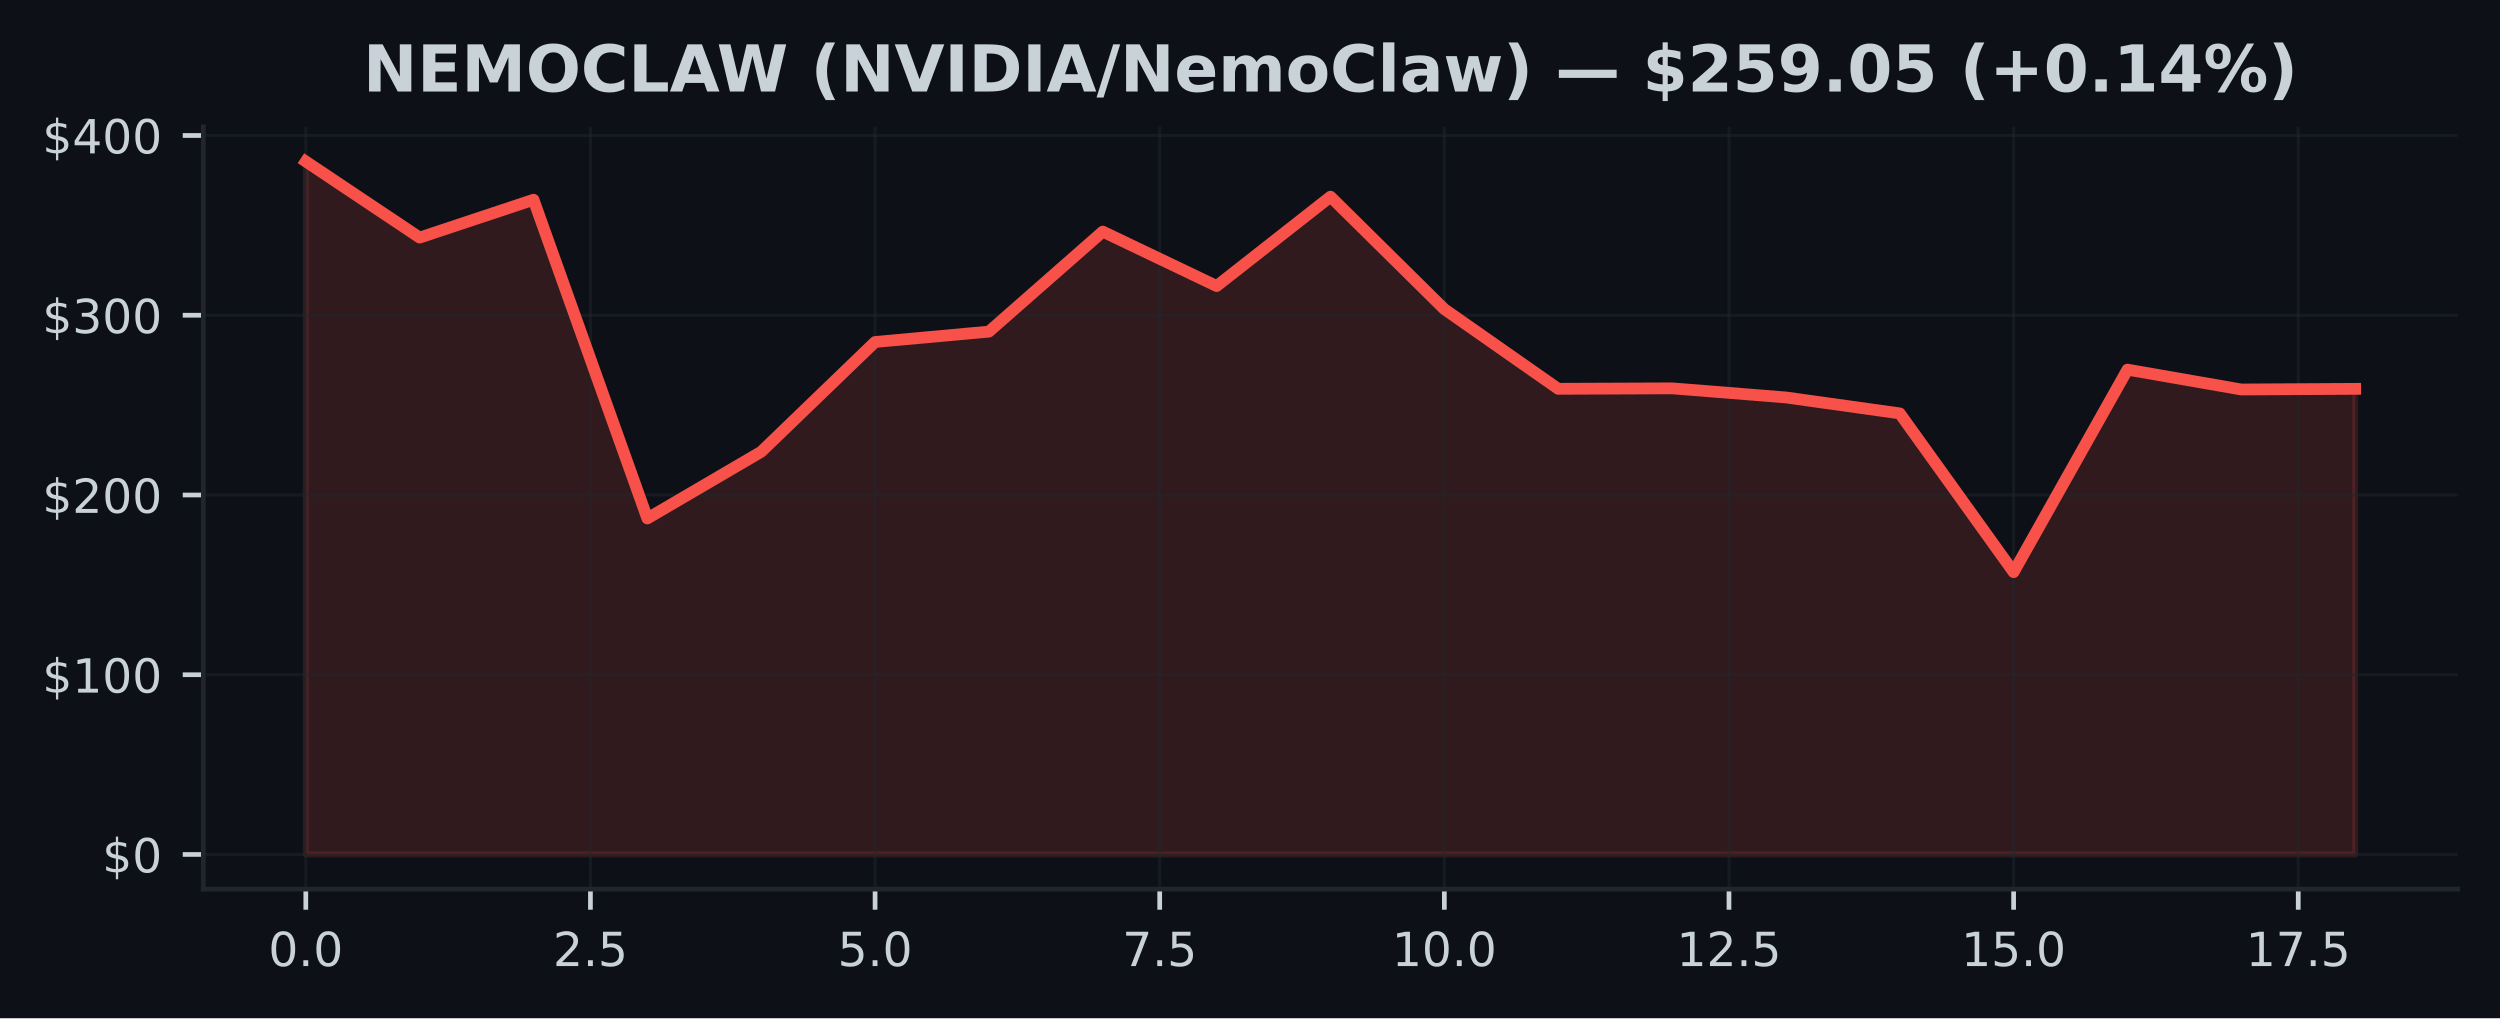
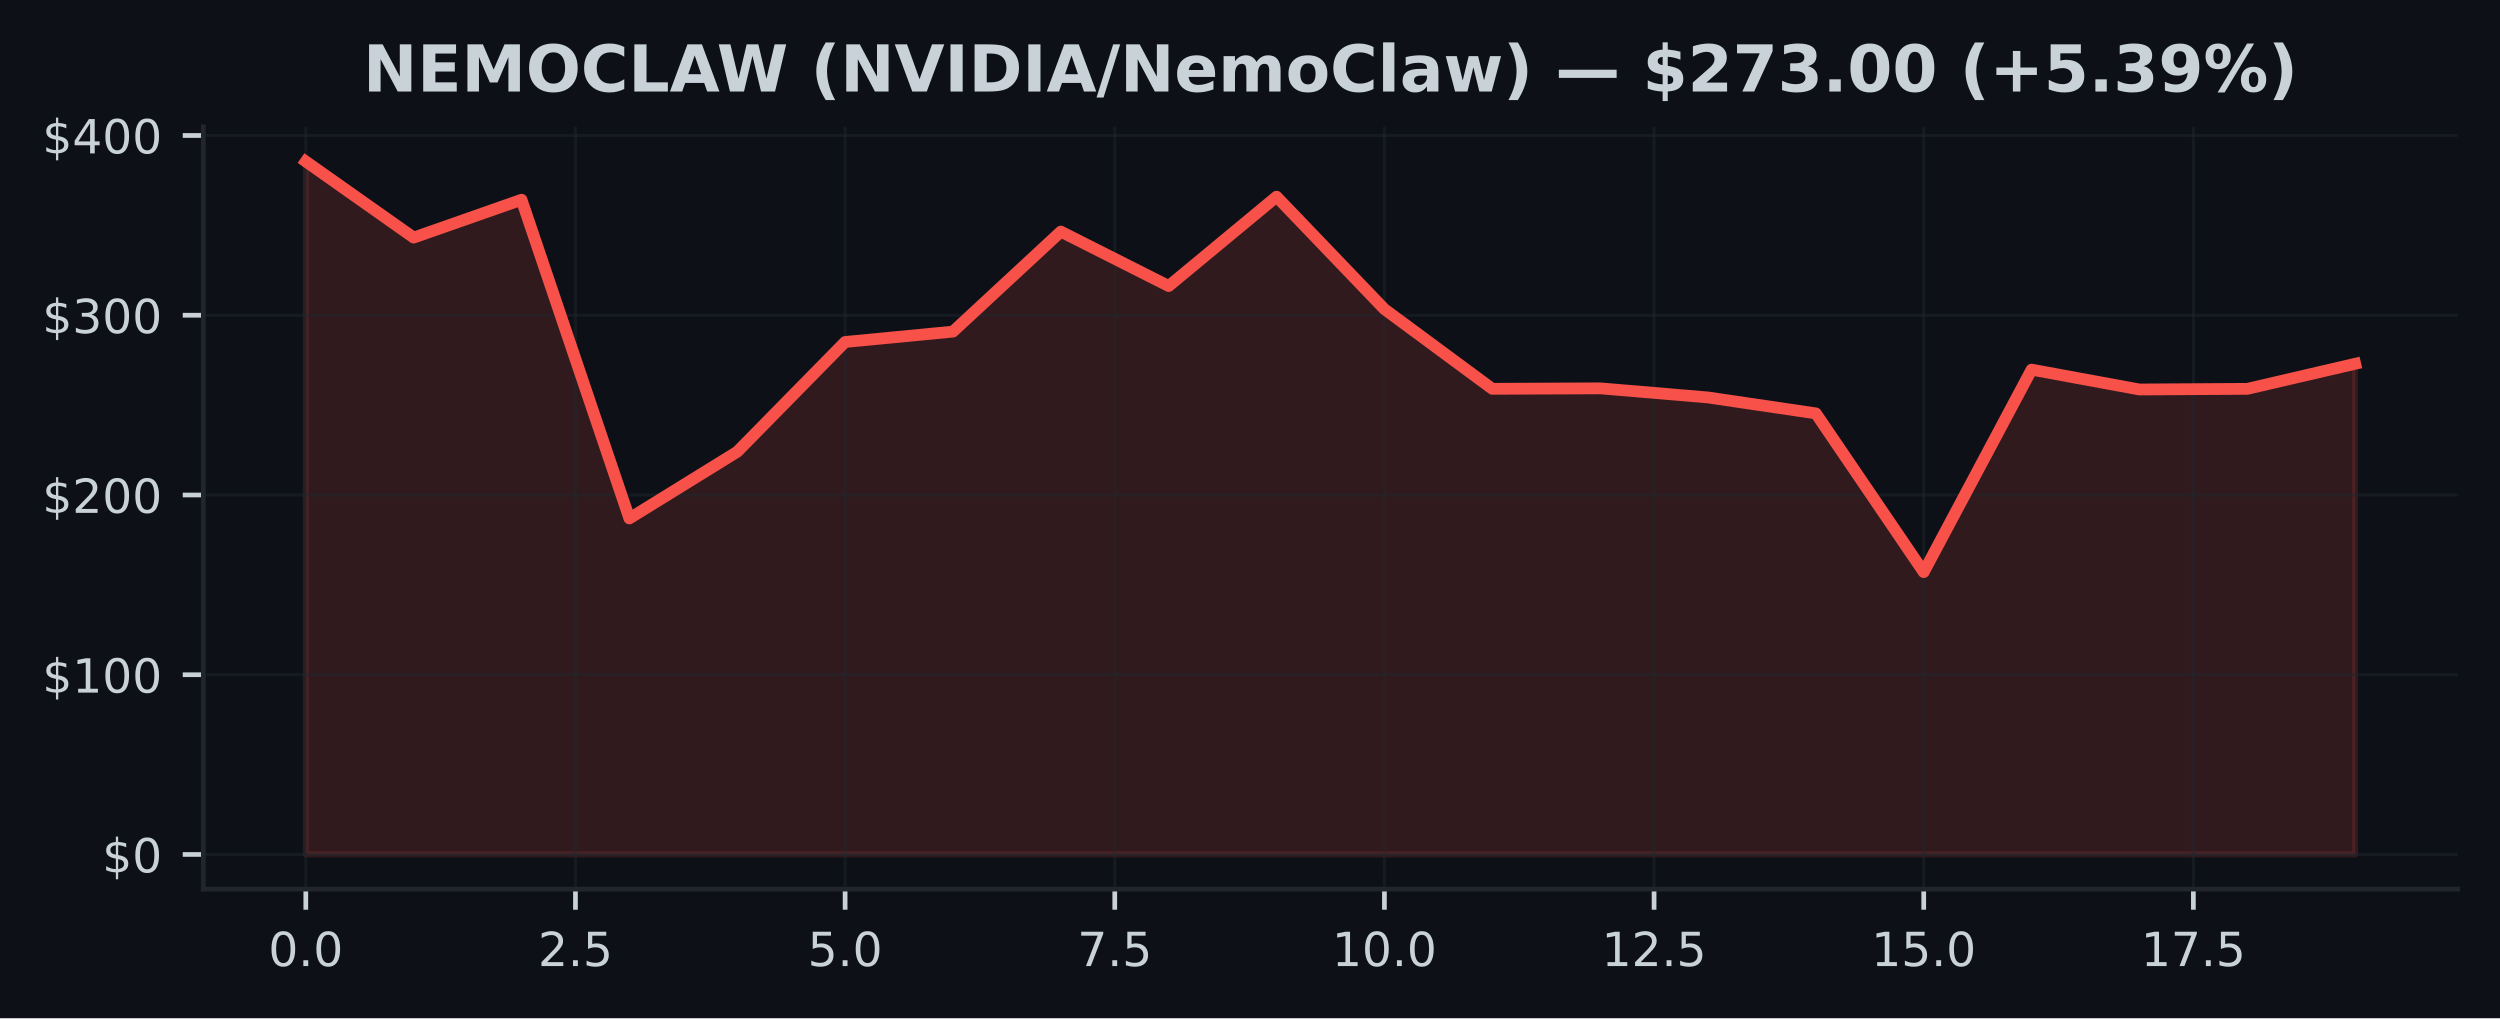
<svg xmlns="http://www.w3.org/2000/svg" xmlns:xlink="http://www.w3.org/1999/xlink" width="424.91pt" height="173.061pt" viewBox="0 0 424.91 173.061" version="1.1">
  <defs>
    <style type="text/css">*{stroke-linejoin: round; stroke-linecap: butt}</style>
  </defs>
  <g id="figure_1">
    <g id="patch_1">
      <path d="M 0 173.061  L 424.91 173.061  L 424.91 0  L 0 0  z " style="fill: #0d1117" />
    </g>
    <g id="axes_1">
      <g id="patch_2">
        <path d="M 34.56 151.118  L 417.71 151.118  L 417.71 21.558  L 34.56 21.558  z " style="fill: #0d1117" />
      </g>
      <g id="FillBetweenPolyCollection_1">
        <defs>
-           <path id="m4453f4869c" d="M 51.976 -27.832  L 51.976 -145.613  L 71.327 -132.679  L 90.678 -139.112  L 110.029 -84.945  L 129.38 -96.278  L 148.731 -114.935  L 168.082 -116.701  L 187.433 -133.696  L 206.784 -124.442  L 226.135 -139.632  L 245.486 -120.517  L 264.837 -106.977  L 284.188 -107.056  L 303.539 -105.508  L 322.89 -102.798  L 342.241 -75.822  L 361.592 -110.237  L 380.943 -106.861  L 400.294 -106.971  L 400.294 -27.832  L 400.294 -27.832  L 380.943 -27.832  L 361.592 -27.832  L 342.241 -27.832  L 322.89 -27.832  L 303.539 -27.832  L 284.188 -27.832  L 264.837 -27.832  L 245.486 -27.832  L 226.135 -27.832  L 206.784 -27.832  L 187.433 -27.832  L 168.082 -27.832  L 148.731 -27.832  L 129.38 -27.832  L 110.029 -27.832  L 90.678 -27.832  L 71.327 -27.832  L 51.976 -27.832  z " style="stroke: #f85149; stroke-opacity: 0.15" />
+           <path id="m46aea4bf8a" d="M 51.976 -27.832  L 51.976 -145.613  L 70.308 -132.679  L 88.641 -139.112  L 106.974 -84.945  L 125.306 -96.278  L 143.639 -114.935  L 161.971 -116.701  L 180.304 -133.696  L 198.636 -124.442  L 216.969 -139.632  L 235.301 -120.517  L 253.634 -106.977  L 271.966 -107.056  L 290.299 -105.508  L 308.631 -102.798  L 326.964 -75.822  L 345.296 -110.237  L 363.629 -106.861  L 381.962 -106.971  L 400.294 -111.233  L 400.294 -27.832  L 400.294 -27.832  L 381.962 -27.832  L 363.629 -27.832  L 345.296 -27.832  L 326.964 -27.832  L 308.631 -27.832  L 290.299 -27.832  L 271.966 -27.832  L 253.634 -27.832  L 235.301 -27.832  L 216.969 -27.832  L 198.636 -27.832  L 180.304 -27.832  L 161.971 -27.832  L 143.639 -27.832  L 125.306 -27.832  L 106.974 -27.832  L 88.641 -27.832  L 70.308 -27.832  L 51.976 -27.832  z " style="stroke: #f85149; stroke-opacity: 0.15" />
        </defs>
-         <g clip-path="url(#p0078994012)">
-           <use xlink:href="#m4453f4869c" x="0" y="173.061" style="fill: #f85149; fill-opacity: 0.15; stroke: #f85149; stroke-opacity: 0.15" />
+         <g clip-path="url(#p71f7353e48)">
+           <use xlink:href="#m46aea4bf8a" x="0" y="173.061" style="fill: #f85149; fill-opacity: 0.15; stroke: #f85149; stroke-opacity: 0.15" />
        </g>
      </g>
      <g id="matplotlib.axis_1">
        <g id="xtick_1">
          <g id="line2d_1">
-             <path d="M 51.976 151.118  L 51.976 21.558  " clip-path="url(#p0078994012)" style="fill: none; stroke: #21262d; stroke-opacity: 0.5; stroke-width: 0.5; stroke-linecap: square" />
+             <path d="M 51.976 151.118  L 51.976 21.558  " clip-path="url(#p71f7353e48)" style="fill: none; stroke: #21262d; stroke-opacity: 0.5; stroke-width: 0.5; stroke-linecap: square" />
          </g>
          <g id="line2d_2">
            <defs>
-               <path id="m364410b23b" d="M 0 0  L 0 3.5  " style="stroke: #c9d1d9; stroke-width: 0.8" />
+               <path id="m0d436cea67" d="M 0 0  L 0 3.5  " style="stroke: #c9d1d9; stroke-width: 0.8" />
            </defs>
            <g>
-               <use xlink:href="#m364410b23b" x="51.976" y="151.118" style="fill: #c9d1d9; stroke: #c9d1d9; stroke-width: 0.8" />
+               <use xlink:href="#m0d436cea67" x="51.976" y="151.118" style="fill: #c9d1d9; stroke: #c9d1d9; stroke-width: 0.8" />
            </g>
          </g>
          <g id="text_1">
            <g style="fill: #c9d1d9" transform="translate(45.61466 164.197) scale(0.08 -0.08)">
              <defs>
                <path id="DejaVuSans-30" d="M 2034 4250  Q 1547 4250 1301 3770  Q 1056 3291 1056 2328  Q 1056 1369 1301 889  Q 1547 409 2034 409  Q 2525 409 2770 889  Q 3016 1369 3016 2328  Q 3016 3291 2770 3770  Q 2525 4250 2034 4250  z M 2034 4750  Q 2819 4750 3233 4129  Q 3647 3509 3647 2328  Q 3647 1150 3233 529  Q 2819 -91 2034 -91  Q 1250 -91 836 529  Q 422 1150 422 2328  Q 422 3509 836 4129  Q 1250 4750 2034 4750  z " transform="scale(0.015625)" />
                <path id="DejaVuSans-2e" d="M 684 794  L 1344 794  L 1344 0  L 684 0  L 684 794  z " transform="scale(0.015625)" />
              </defs>
              <use xlink:href="#DejaVuSans-30" />
              <use xlink:href="#DejaVuSans-2e" transform="translate(63.62305 0)" />
              <use xlink:href="#DejaVuSans-30" transform="translate(95.41016 0)" />
            </g>
          </g>
        </g>
        <g id="xtick_2">
          <g id="line2d_3">
-             <path d="M 100.353 151.118  L 100.353 21.558  " clip-path="url(#p0078994012)" style="fill: none; stroke: #21262d; stroke-opacity: 0.5; stroke-width: 0.5; stroke-linecap: square" />
+             <path d="M 97.807 151.118  L 97.807 21.558  " clip-path="url(#p71f7353e48)" style="fill: none; stroke: #21262d; stroke-opacity: 0.5; stroke-width: 0.5; stroke-linecap: square" />
          </g>
          <g id="line2d_4">
            <g>
-               <use xlink:href="#m364410b23b" x="100.353" y="151.118" style="fill: #c9d1d9; stroke: #c9d1d9; stroke-width: 0.8" />
+               <use xlink:href="#m0d436cea67" x="97.807" y="151.118" style="fill: #c9d1d9; stroke: #c9d1d9; stroke-width: 0.8" />
            </g>
          </g>
          <g id="text_2">
-             <g style="fill: #c9d1d9" transform="translate(93.99218 164.197) scale(0.08 -0.08)">
+             <g style="fill: #c9d1d9" transform="translate(91.446 164.197) scale(0.08 -0.08)">
              <defs>
                <path id="DejaVuSans-32" d="M 1228 531  L 3431 531  L 3431 0  L 469 0  L 469 531  Q 828 903 1448 1529  Q 2069 2156 2228 2338  Q 2531 2678 2651 2914  Q 2772 3150 2772 3378  Q 2772 3750 2511 3984  Q 2250 4219 1831 4219  Q 1534 4219 1204 4116  Q 875 4013 500 3803  L 500 4441  Q 881 4594 1212 4672  Q 1544 4750 1819 4750  Q 2544 4750 2975 4387  Q 3406 4025 3406 3419  Q 3406 3131 3298 2873  Q 3191 2616 2906 2266  Q 2828 2175 2409 1742  Q 1991 1309 1228 531  z " transform="scale(0.015625)" />
                <path id="DejaVuSans-35" d="M 691 4666  L 3169 4666  L 3169 4134  L 1269 4134  L 1269 2991  Q 1406 3038 1543 3061  Q 1681 3084 1819 3084  Q 2600 3084 3056 2656  Q 3513 2228 3513 1497  Q 3513 744 3044 326  Q 2575 -91 1722 -91  Q 1428 -91 1123 -41  Q 819 9 494 109  L 494 744  Q 775 591 1075 516  Q 1375 441 1709 441  Q 2250 441 2565 725  Q 2881 1009 2881 1497  Q 2881 1984 2565 2268  Q 2250 2553 1709 2553  Q 1456 2553 1204 2497  Q 953 2441 691 2322  L 691 4666  z " transform="scale(0.015625)" />
              </defs>
              <use xlink:href="#DejaVuSans-32" />
              <use xlink:href="#DejaVuSans-2e" transform="translate(63.62305 0)" />
              <use xlink:href="#DejaVuSans-35" transform="translate(95.41016 0)" />
            </g>
          </g>
        </g>
        <g id="xtick_3">
          <g id="line2d_5">
-             <path d="M 148.731 151.118  L 148.731 21.558  " clip-path="url(#p0078994012)" style="fill: none; stroke: #21262d; stroke-opacity: 0.5; stroke-width: 0.5; stroke-linecap: square" />
+             <path d="M 143.639 151.118  L 143.639 21.558  " clip-path="url(#p71f7353e48)" style="fill: none; stroke: #21262d; stroke-opacity: 0.5; stroke-width: 0.5; stroke-linecap: square" />
          </g>
          <g id="line2d_6">
            <g>
-               <use xlink:href="#m364410b23b" x="148.731" y="151.118" style="fill: #c9d1d9; stroke: #c9d1d9; stroke-width: 0.8" />
+               <use xlink:href="#m0d436cea67" x="143.639" y="151.118" style="fill: #c9d1d9; stroke: #c9d1d9; stroke-width: 0.8" />
            </g>
          </g>
          <g id="text_3">
-             <g style="fill: #c9d1d9" transform="translate(142.3697 164.197) scale(0.08 -0.08)">
+             <g style="fill: #c9d1d9" transform="translate(137.2773 164.197) scale(0.08 -0.08)">
              <use xlink:href="#DejaVuSans-35" />
              <use xlink:href="#DejaVuSans-2e" transform="translate(63.62305 0)" />
              <use xlink:href="#DejaVuSans-30" transform="translate(95.41016 0)" />
            </g>
          </g>
        </g>
        <g id="xtick_4">
          <g id="line2d_7">
-             <path d="M 197.108 151.118  L 197.108 21.558  " clip-path="url(#p0078994012)" style="fill: none; stroke: #21262d; stroke-opacity: 0.5; stroke-width: 0.5; stroke-linecap: square" />
+             <path d="M 189.47 151.118  L 189.47 21.558  " clip-path="url(#p71f7353e48)" style="fill: none; stroke: #21262d; stroke-opacity: 0.5; stroke-width: 0.5; stroke-linecap: square" />
          </g>
          <g id="line2d_8">
            <g>
-               <use xlink:href="#m364410b23b" x="197.108" y="151.118" style="fill: #c9d1d9; stroke: #c9d1d9; stroke-width: 0.8" />
+               <use xlink:href="#m0d436cea67" x="189.47" y="151.118" style="fill: #c9d1d9; stroke: #c9d1d9; stroke-width: 0.8" />
            </g>
          </g>
          <g id="text_4">
-             <g style="fill: #c9d1d9" transform="translate(190.7472 164.197) scale(0.08 -0.08)">
+             <g style="fill: #c9d1d9" transform="translate(183.1087 164.197) scale(0.08 -0.08)">
              <defs>
                <path id="DejaVuSans-37" d="M 525 4666  L 3525 4666  L 3525 4397  L 1831 0  L 1172 0  L 2766 4134  L 525 4134  L 525 4666  z " transform="scale(0.015625)" />
              </defs>
              <use xlink:href="#DejaVuSans-37" />
              <use xlink:href="#DejaVuSans-2e" transform="translate(63.62305 0)" />
              <use xlink:href="#DejaVuSans-35" transform="translate(95.41016 0)" />
            </g>
          </g>
        </g>
        <g id="xtick_5">
          <g id="line2d_9">
-             <path d="M 245.486 151.118  L 245.486 21.558  " clip-path="url(#p0078994012)" style="fill: none; stroke: #21262d; stroke-opacity: 0.5; stroke-width: 0.5; stroke-linecap: square" />
+             <path d="M 235.301 151.118  L 235.301 21.558  " clip-path="url(#p71f7353e48)" style="fill: none; stroke: #21262d; stroke-opacity: 0.5; stroke-width: 0.5; stroke-linecap: square" />
          </g>
          <g id="line2d_10">
            <g>
-               <use xlink:href="#m364410b23b" x="245.486" y="151.118" style="fill: #c9d1d9; stroke: #c9d1d9; stroke-width: 0.8" />
+               <use xlink:href="#m0d436cea67" x="235.301" y="151.118" style="fill: #c9d1d9; stroke: #c9d1d9; stroke-width: 0.8" />
            </g>
          </g>
          <g id="text_5">
-             <g style="fill: #c9d1d9" transform="translate(236.5798 164.197) scale(0.08 -0.08)">
+             <g style="fill: #c9d1d9" transform="translate(226.395 164.197) scale(0.08 -0.08)">
              <defs>
                <path id="DejaVuSans-31" d="M 794 531  L 1825 531  L 1825 4091  L 703 3866  L 703 4441  L 1819 4666  L 2450 4666  L 2450 531  L 3481 531  L 3481 0  L 794 0  L 794 531  z " transform="scale(0.015625)" />
              </defs>
              <use xlink:href="#DejaVuSans-31" />
              <use xlink:href="#DejaVuSans-30" transform="translate(63.62305 0)" />
              <use xlink:href="#DejaVuSans-2e" transform="translate(127.2461 0)" />
              <use xlink:href="#DejaVuSans-30" transform="translate(159.0332 0)" />
            </g>
          </g>
        </g>
        <g id="xtick_6">
          <g id="line2d_11">
-             <path d="M 293.864 151.118  L 293.864 21.558  " clip-path="url(#p0078994012)" style="fill: none; stroke: #21262d; stroke-opacity: 0.5; stroke-width: 0.5; stroke-linecap: square" />
+             <path d="M 281.133 151.118  L 281.133 21.558  " clip-path="url(#p71f7353e48)" style="fill: none; stroke: #21262d; stroke-opacity: 0.5; stroke-width: 0.5; stroke-linecap: square" />
          </g>
          <g id="line2d_12">
            <g>
-               <use xlink:href="#m364410b23b" x="293.864" y="151.118" style="fill: #c9d1d9; stroke: #c9d1d9; stroke-width: 0.8" />
+               <use xlink:href="#m0d436cea67" x="281.133" y="151.118" style="fill: #c9d1d9; stroke: #c9d1d9; stroke-width: 0.8" />
            </g>
          </g>
          <g id="text_6">
-             <g style="fill: #c9d1d9" transform="translate(284.9573 164.197) scale(0.08 -0.08)">
+             <g style="fill: #c9d1d9" transform="translate(272.2264 164.197) scale(0.08 -0.08)">
              <use xlink:href="#DejaVuSans-31" />
              <use xlink:href="#DejaVuSans-32" transform="translate(63.62305 0)" />
              <use xlink:href="#DejaVuSans-2e" transform="translate(127.2461 0)" />
              <use xlink:href="#DejaVuSans-35" transform="translate(159.0332 0)" />
            </g>
          </g>
        </g>
        <g id="xtick_7">
          <g id="line2d_13">
-             <path d="M 342.241 151.118  L 342.241 21.558  " clip-path="url(#p0078994012)" style="fill: none; stroke: #21262d; stroke-opacity: 0.5; stroke-width: 0.5; stroke-linecap: square" />
+             <path d="M 326.964 151.118  L 326.964 21.558  " clip-path="url(#p71f7353e48)" style="fill: none; stroke: #21262d; stroke-opacity: 0.5; stroke-width: 0.5; stroke-linecap: square" />
          </g>
          <g id="line2d_14">
            <g>
-               <use xlink:href="#m364410b23b" x="342.241" y="151.118" style="fill: #c9d1d9; stroke: #c9d1d9; stroke-width: 0.8" />
+               <use xlink:href="#m0d436cea67" x="326.964" y="151.118" style="fill: #c9d1d9; stroke: #c9d1d9; stroke-width: 0.8" />
            </g>
          </g>
          <g id="text_7">
-             <g style="fill: #c9d1d9" transform="translate(333.3348 164.197) scale(0.08 -0.08)">
+             <g style="fill: #c9d1d9" transform="translate(318.0577 164.197) scale(0.08 -0.08)">
              <use xlink:href="#DejaVuSans-31" />
              <use xlink:href="#DejaVuSans-35" transform="translate(63.62305 0)" />
              <use xlink:href="#DejaVuSans-2e" transform="translate(127.2461 0)" />
              <use xlink:href="#DejaVuSans-30" transform="translate(159.0332 0)" />
            </g>
          </g>
        </g>
        <g id="xtick_8">
          <g id="line2d_15">
-             <path d="M 390.619 151.118  L 390.619 21.558  " clip-path="url(#p0078994012)" style="fill: none; stroke: #21262d; stroke-opacity: 0.5; stroke-width: 0.5; stroke-linecap: square" />
+             <path d="M 372.795 151.118  L 372.795 21.558  " clip-path="url(#p71f7353e48)" style="fill: none; stroke: #21262d; stroke-opacity: 0.5; stroke-width: 0.5; stroke-linecap: square" />
          </g>
          <g id="line2d_16">
            <g>
-               <use xlink:href="#m364410b23b" x="390.619" y="151.118" style="fill: #c9d1d9; stroke: #c9d1d9; stroke-width: 0.8" />
+               <use xlink:href="#m0d436cea67" x="372.795" y="151.118" style="fill: #c9d1d9; stroke: #c9d1d9; stroke-width: 0.8" />
            </g>
          </g>
          <g id="text_8">
-             <g style="fill: #c9d1d9" transform="translate(381.7123 164.197) scale(0.08 -0.08)">
+             <g style="fill: #c9d1d9" transform="translate(363.889 164.197) scale(0.08 -0.08)">
              <use xlink:href="#DejaVuSans-31" />
              <use xlink:href="#DejaVuSans-37" transform="translate(63.62305 0)" />
              <use xlink:href="#DejaVuSans-2e" transform="translate(127.2461 0)" />
              <use xlink:href="#DejaVuSans-35" transform="translate(159.0332 0)" />
            </g>
          </g>
        </g>
      </g>
      <g id="matplotlib.axis_2">
        <g id="ytick_1">
          <g id="line2d_17">
-             <path d="M 34.56 145.229  L 417.71 145.229  " clip-path="url(#p0078994012)" style="fill: none; stroke: #21262d; stroke-opacity: 0.5; stroke-width: 0.5; stroke-linecap: square" />
+             <path d="M 34.56 145.229  L 417.71 145.229  " clip-path="url(#p71f7353e48)" style="fill: none; stroke: #21262d; stroke-opacity: 0.5; stroke-width: 0.5; stroke-linecap: square" />
          </g>
          <g id="line2d_18">
            <defs>
-               <path id="mee4f7c4be9" d="M 0 0  L -3.5 0  " style="stroke: #c9d1d9; stroke-width: 0.8" />
+               <path id="mcd7e00e27c" d="M 0 0  L -3.5 0  " style="stroke: #c9d1d9; stroke-width: 0.8" />
            </defs>
            <g>
-               <use xlink:href="#mee4f7c4be9" x="34.56" y="145.229" style="fill: #c9d1d9; stroke: #c9d1d9; stroke-width: 0.8" />
+               <use xlink:href="#mcd7e00e27c" x="34.56" y="145.229" style="fill: #c9d1d9; stroke: #c9d1d9; stroke-width: 0.8" />
            </g>
          </g>
          <g id="text_9">
            <g style="fill: #c9d1d9" transform="translate(17.38 148.2686) scale(0.08 -0.08)">
              <defs>
                <path id="DejaVuSans-24" d="M 2163 -941  L 1850 -941  L 1847 0  Q 1519 6 1191 76  Q 863 147 531 288  L 531 850  Q 850 650 1176 548  Q 1503 447 1850 444  L 1850 1869  Q 1159 1981 845 2250  Q 531 2519 531 2988  Q 531 3497 872 3790  Q 1213 4084 1850 4128  L 1850 4863  L 2163 4863  L 2163 4138  Q 2453 4125 2725 4076  Q 2997 4028 3256 3944  L 3256 3397  Q 2997 3528 2723 3600  Q 2450 3672 2163 3684  L 2163 2350  Q 2872 2241 3206 1959  Q 3541 1678 3541 1191  Q 3541 663 3186 358  Q 2831 53 2163 6  L 2163 -941  z M 1850 2406  L 1850 3688  Q 1488 3647 1297 3481  Q 1106 3316 1106 3041  Q 1106 2772 1282 2622  Q 1459 2472 1850 2406  z M 2163 1806  L 2163 453  Q 2559 506 2761 678  Q 2963 850 2963 1131  Q 2963 1406 2770 1568  Q 2578 1731 2163 1806  z " transform="scale(0.015625)" />
              </defs>
              <use xlink:href="#DejaVuSans-24" />
              <use xlink:href="#DejaVuSans-30" transform="translate(63.62305 0)" />
            </g>
          </g>
        </g>
        <g id="ytick_2">
          <g id="line2d_19">
-             <path d="M 34.56 114.679  L 417.71 114.679  " clip-path="url(#p0078994012)" style="fill: none; stroke: #21262d; stroke-opacity: 0.5; stroke-width: 0.5; stroke-linecap: square" />
+             <path d="M 34.56 114.679  L 417.71 114.679  " clip-path="url(#p71f7353e48)" style="fill: none; stroke: #21262d; stroke-opacity: 0.5; stroke-width: 0.5; stroke-linecap: square" />
          </g>
          <g id="line2d_20">
            <g>
-               <use xlink:href="#mee4f7c4be9" x="34.56" y="114.679" style="fill: #c9d1d9; stroke: #c9d1d9; stroke-width: 0.8" />
+               <use xlink:href="#mcd7e00e27c" x="34.56" y="114.679" style="fill: #c9d1d9; stroke: #c9d1d9; stroke-width: 0.8" />
            </g>
          </g>
          <g id="text_10">
            <g style="fill: #c9d1d9" transform="translate(7.2 117.7187) scale(0.08 -0.08)">
              <use xlink:href="#DejaVuSans-24" />
              <use xlink:href="#DejaVuSans-31" transform="translate(63.62305 0)" />
              <use xlink:href="#DejaVuSans-30" transform="translate(127.2461 0)" />
              <use xlink:href="#DejaVuSans-30" transform="translate(190.8691 0)" />
            </g>
          </g>
        </g>
        <g id="ytick_3">
          <g id="line2d_21">
-             <path d="M 34.56 84.13  L 417.71 84.13  " clip-path="url(#p0078994012)" style="fill: none; stroke: #21262d; stroke-opacity: 0.5; stroke-width: 0.5; stroke-linecap: square" />
+             <path d="M 34.56 84.13  L 417.71 84.13  " clip-path="url(#p71f7353e48)" style="fill: none; stroke: #21262d; stroke-opacity: 0.5; stroke-width: 0.5; stroke-linecap: square" />
          </g>
          <g id="line2d_22">
            <g>
-               <use xlink:href="#mee4f7c4be9" x="34.56" y="84.13" style="fill: #c9d1d9; stroke: #c9d1d9; stroke-width: 0.8" />
+               <use xlink:href="#mcd7e00e27c" x="34.56" y="84.13" style="fill: #c9d1d9; stroke: #c9d1d9; stroke-width: 0.8" />
            </g>
          </g>
          <g id="text_11">
            <g style="fill: #c9d1d9" transform="translate(7.2 87.1689) scale(0.08 -0.08)">
              <use xlink:href="#DejaVuSans-24" />
              <use xlink:href="#DejaVuSans-32" transform="translate(63.62305 0)" />
              <use xlink:href="#DejaVuSans-30" transform="translate(127.2461 0)" />
              <use xlink:href="#DejaVuSans-30" transform="translate(190.8691 0)" />
            </g>
          </g>
        </g>
        <g id="ytick_4">
          <g id="line2d_23">
-             <path d="M 34.56 53.58  L 417.71 53.58  " clip-path="url(#p0078994012)" style="fill: none; stroke: #21262d; stroke-opacity: 0.5; stroke-width: 0.5; stroke-linecap: square" />
+             <path d="M 34.56 53.58  L 417.71 53.58  " clip-path="url(#p71f7353e48)" style="fill: none; stroke: #21262d; stroke-opacity: 0.5; stroke-width: 0.5; stroke-linecap: square" />
          </g>
          <g id="line2d_24">
            <g>
-               <use xlink:href="#mee4f7c4be9" x="34.56" y="53.58" style="fill: #c9d1d9; stroke: #c9d1d9; stroke-width: 0.8" />
+               <use xlink:href="#mcd7e00e27c" x="34.56" y="53.58" style="fill: #c9d1d9; stroke: #c9d1d9; stroke-width: 0.8" />
            </g>
          </g>
          <g id="text_12">
            <g style="fill: #c9d1d9" transform="translate(7.2 56.61907) scale(0.08 -0.08)">
              <defs>
                <path id="DejaVuSans-33" d="M 2597 2516  Q 3050 2419 3304 2112  Q 3559 1806 3559 1356  Q 3559 666 3084 287  Q 2609 -91 1734 -91  Q 1441 -91 1130 -33  Q 819 25 488 141  L 488 750  Q 750 597 1062 519  Q 1375 441 1716 441  Q 2309 441 2620 675  Q 2931 909 2931 1356  Q 2931 1769 2642 2001  Q 2353 2234 1838 2234  L 1294 2234  L 1294 2753  L 1863 2753  Q 2328 2753 2575 2939  Q 2822 3125 2822 3475  Q 2822 3834 2567 4026  Q 2313 4219 1838 4219  Q 1578 4219 1281 4162  Q 984 4106 628 3988  L 628 4550  Q 988 4650 1302 4700  Q 1616 4750 1894 4750  Q 2613 4750 3031 4423  Q 3450 4097 3450 3541  Q 3450 3153 3228 2886  Q 3006 2619 2597 2516  z " transform="scale(0.015625)" />
              </defs>
              <use xlink:href="#DejaVuSans-24" />
              <use xlink:href="#DejaVuSans-33" transform="translate(63.62305 0)" />
              <use xlink:href="#DejaVuSans-30" transform="translate(127.2461 0)" />
              <use xlink:href="#DejaVuSans-30" transform="translate(190.8691 0)" />
            </g>
          </g>
        </g>
        <g id="ytick_5">
          <g id="line2d_25">
-             <path d="M 34.56 23.03  L 417.71 23.03  " clip-path="url(#p0078994012)" style="fill: none; stroke: #21262d; stroke-opacity: 0.5; stroke-width: 0.5; stroke-linecap: square" />
+             <path d="M 34.56 23.03  L 417.71 23.03  " clip-path="url(#p71f7353e48)" style="fill: none; stroke: #21262d; stroke-opacity: 0.5; stroke-width: 0.5; stroke-linecap: square" />
          </g>
          <g id="line2d_26">
            <g>
-               <use xlink:href="#mee4f7c4be9" x="34.56" y="23.03" style="fill: #c9d1d9; stroke: #c9d1d9; stroke-width: 0.8" />
+               <use xlink:href="#mcd7e00e27c" x="34.56" y="23.03" style="fill: #c9d1d9; stroke: #c9d1d9; stroke-width: 0.8" />
            </g>
          </g>
          <g id="text_13">
            <g style="fill: #c9d1d9" transform="translate(7.2 26.06924) scale(0.08 -0.08)">
              <defs>
                <path id="DejaVuSans-34" d="M 2419 4116  L 825 1625  L 2419 1625  L 2419 4116  z M 2253 4666  L 3047 4666  L 3047 1625  L 3713 1625  L 3713 1100  L 3047 1100  L 3047 0  L 2419 0  L 2419 1100  L 313 1100  L 313 1709  L 2253 4666  z " transform="scale(0.015625)" />
              </defs>
              <use xlink:href="#DejaVuSans-24" />
              <use xlink:href="#DejaVuSans-34" transform="translate(63.62305 0)" />
              <use xlink:href="#DejaVuSans-30" transform="translate(127.2461 0)" />
              <use xlink:href="#DejaVuSans-30" transform="translate(190.8691 0)" />
            </g>
          </g>
        </g>
      </g>
      <g id="line2d_27">
-         <path d="M 51.976 27.447  L 71.327 40.382  L 90.678 33.948  L 110.029 88.116  L 129.38 76.782  L 148.731 58.126  L 168.082 56.36  L 187.433 39.365  L 206.784 48.618  L 226.135 33.429  L 245.486 52.544  L 264.837 66.084  L 284.188 66.004  L 303.539 67.553  L 322.89 70.263  L 342.241 97.238  L 361.592 62.824  L 380.943 66.2  L 400.294 66.09  " clip-path="url(#p0078994012)" style="fill: none; stroke: #f85149; stroke-width: 2; stroke-linecap: square" />
+         <path d="M 51.976 27.447  L 70.308 40.382  L 88.641 33.948  L 106.974 88.116  L 125.306 76.782  L 143.639 58.126  L 161.971 56.36  L 180.304 39.365  L 198.636 48.618  L 216.969 33.429  L 235.301 52.544  L 253.634 66.084  L 271.966 66.004  L 290.299 67.553  L 308.631 70.263  L 326.964 97.238  L 345.296 62.824  L 363.629 66.2  L 381.962 66.09  L 400.294 61.828  " clip-path="url(#p71f7353e48)" style="fill: none; stroke: #f85149; stroke-width: 2; stroke-linecap: square" />
      </g>
      <g id="patch_3">
        <path d="M 34.56 151.118  L 34.56 21.558  " style="fill: none; stroke: #21262d; stroke-width: 0.8; stroke-linejoin: miter; stroke-linecap: square" />
      </g>
      <g id="patch_4">
        <path d="M 34.56 151.118  L 417.71 151.118  " style="fill: none; stroke: #21262d; stroke-width: 0.8; stroke-linejoin: miter; stroke-linecap: square" />
      </g>
      <g id="text_14">
        <g style="fill: #c9d1d9" transform="translate(61.71508 15.55828) scale(0.11 -0.11)">
          <defs>
            <path id="DejaVuSans-Bold-4e" d="M 588 4666  L 1931 4666  L 3628 1466  L 3628 4666  L 4769 4666  L 4769 0  L 3425 0  L 1728 3200  L 1728 0  L 588 0  L 588 4666  z " transform="scale(0.015625)" />
            <path id="DejaVuSans-Bold-45" d="M 588 4666  L 3834 4666  L 3834 3756  L 1791 3756  L 1791 2888  L 3713 2888  L 3713 1978  L 1791 1978  L 1791 909  L 3903 909  L 3903 0  L 588 0  L 588 4666  z " transform="scale(0.015625)" />
            <path id="DejaVuSans-Bold-4d" d="M 588 4666  L 2119 4666  L 3181 2169  L 4250 4666  L 5778 4666  L 5778 0  L 4641 0  L 4641 3413  L 3566 897  L 2803 897  L 1728 3413  L 1728 0  L 588 0  L 588 4666  z " transform="scale(0.015625)" />
            <path id="DejaVuSans-Bold-4f" d="M 2719 3878  Q 2169 3878 1866 3472  Q 1563 3066 1563 2328  Q 1563 1594 1866 1187  Q 2169 781 2719 781  Q 3272 781 3575 1187  Q 3878 1594 3878 2328  Q 3878 3066 3575 3472  Q 3272 3878 2719 3878  z M 2719 4750  Q 3844 4750 4481 4106  Q 5119 3463 5119 2328  Q 5119 1197 4481 553  Q 3844 -91 2719 -91  Q 1597 -91 958 553  Q 319 1197 319 2328  Q 319 3463 958 4106  Q 1597 4750 2719 4750  z " transform="scale(0.015625)" />
            <path id="DejaVuSans-Bold-43" d="M 4288 256  Q 3956 84 3597 -3  Q 3238 -91 2847 -91  Q 1681 -91 1000 561  Q 319 1213 319 2328  Q 319 3447 1000 4098  Q 1681 4750 2847 4750  Q 3238 4750 3597 4662  Q 3956 4575 4288 4403  L 4288 3438  Q 3953 3666 3628 3772  Q 3303 3878 2944 3878  Q 2300 3878 1931 3465  Q 1563 3053 1563 2328  Q 1563 1606 1931 1193  Q 2300 781 2944 781  Q 3303 781 3628 887  Q 3953 994 4288 1222  L 4288 256  z " transform="scale(0.015625)" />
            <path id="DejaVuSans-Bold-4c" d="M 588 4666  L 1791 4666  L 1791 909  L 3903 909  L 3903 0  L 588 0  L 588 4666  z " transform="scale(0.015625)" />
            <path id="DejaVuSans-Bold-41" d="M 3419 850  L 1538 850  L 1241 0  L 31 0  L 1759 4666  L 3194 4666  L 4922 0  L 3713 0  L 3419 850  z M 1838 1716  L 3116 1716  L 2478 3572  L 1838 1716  z " transform="scale(0.015625)" />
            <path id="DejaVuSans-Bold-57" d="M 191 4666  L 1344 4666  L 2150 1275  L 2950 4666  L 4109 4666  L 4909 1275  L 5716 4666  L 6859 4666  L 5759 0  L 4372 0  L 3525 3547  L 2688 0  L 1300 0  L 191 4666  z " transform="scale(0.015625)" />
            <path id="DejaVuSans-Bold-20" transform="scale(0.015625)" />
            <path id="DejaVuSans-Bold-28" d="M 2413 -844  L 1484 -844  Q 1006 -72 778 623  Q 550 1319 550 2003  Q 550 2688 779 3389  Q 1009 4091 1484 4856  L 2413 4856  Q 2013 4116 1813 3408  Q 1613 2700 1613 2009  Q 1613 1319 1811 609  Q 2009 -100 2413 -844  z " transform="scale(0.015625)" />
            <path id="DejaVuSans-Bold-56" d="M 31 4666  L 1241 4666  L 2478 1222  L 3713 4666  L 4922 4666  L 3194 0  L 1759 0  L 31 4666  z " transform="scale(0.015625)" />
            <path id="DejaVuSans-Bold-49" d="M 588 4666  L 1791 4666  L 1791 0  L 588 0  L 588 4666  z " transform="scale(0.015625)" />
            <path id="DejaVuSans-Bold-44" d="M 1791 3756  L 1791 909  L 2222 909  Q 2959 909 3348 1275  Q 3738 1641 3738 2338  Q 3738 3031 3350 3393  Q 2963 3756 2222 3756  L 1791 3756  z M 588 4666  L 1856 4666  Q 2919 4666 3439 4514  Q 3959 4363 4331 4000  Q 4659 3684 4818 3271  Q 4978 2859 4978 2338  Q 4978 1809 4818 1395  Q 4659 981 4331 666  Q 3956 303 3431 151  Q 2906 0 1856 0  L 588 0  L 588 4666  z " transform="scale(0.015625)" />
            <path id="DejaVuSans-Bold-2f" d="M 1644 4666  L 2338 4666  L 691 -594  L 0 -594  L 1644 4666  z " transform="scale(0.015625)" />
            <path id="DejaVuSans-Bold-65" d="M 4031 1759  L 4031 1441  L 1416 1441  Q 1456 1047 1700 850  Q 1944 653 2381 653  Q 2734 653 3104 758  Q 3475 863 3866 1075  L 3866 213  Q 3469 63 3072 -14  Q 2675 -91 2278 -91  Q 1328 -91 801 392  Q 275 875 275 1747  Q 275 2603 792 3093  Q 1309 3584 2216 3584  Q 3041 3584 3536 3087  Q 4031 2591 4031 1759  z M 2881 2131  Q 2881 2450 2695 2645  Q 2509 2841 2209 2841  Q 1884 2841 1681 2658  Q 1478 2475 1428 2131  L 2881 2131  z " transform="scale(0.015625)" />
            <path id="DejaVuSans-Bold-6d" d="M 3781 2919  Q 3994 3244 4286 3414  Q 4578 3584 4928 3584  Q 5531 3584 5847 3212  Q 6163 2841 6163 2131  L 6163 0  L 5038 0  L 5038 1825  Q 5041 1866 5042 1909  Q 5044 1953 5044 2034  Q 5044 2406 4934 2573  Q 4825 2741 4581 2741  Q 4263 2741 4089 2478  Q 3916 2216 3909 1719  L 3909 0  L 2784 0  L 2784 1825  Q 2784 2406 2684 2573  Q 2584 2741 2328 2741  Q 2006 2741 1831 2477  Q 1656 2213 1656 1722  L 1656 0  L 531 0  L 531 3500  L 1656 3500  L 1656 2988  Q 1863 3284 2130 3434  Q 2397 3584 2719 3584  Q 3081 3584 3359 3409  Q 3638 3234 3781 2919  z " transform="scale(0.015625)" />
            <path id="DejaVuSans-Bold-6f" d="M 2203 2784  Q 1831 2784 1636 2517  Q 1441 2250 1441 1747  Q 1441 1244 1636 976  Q 1831 709 2203 709  Q 2569 709 2762 976  Q 2956 1244 2956 1747  Q 2956 2250 2762 2517  Q 2569 2784 2203 2784  z M 2203 3584  Q 3106 3584 3614 3096  Q 4122 2609 4122 1747  Q 4122 884 3614 396  Q 3106 -91 2203 -91  Q 1297 -91 786 396  Q 275 884 275 1747  Q 275 2609 786 3096  Q 1297 3584 2203 3584  z " transform="scale(0.015625)" />
            <path id="DejaVuSans-Bold-6c" d="M 538 4863  L 1656 4863  L 1656 0  L 538 0  L 538 4863  z " transform="scale(0.015625)" />
            <path id="DejaVuSans-Bold-61" d="M 2106 1575  Q 1756 1575 1579 1456  Q 1403 1338 1403 1106  Q 1403 894 1545 773  Q 1688 653 1941 653  Q 2256 653 2472 879  Q 2688 1106 2688 1447  L 2688 1575  L 2106 1575  z M 3816 1997  L 3816 0  L 2688 0  L 2688 519  Q 2463 200 2181 54  Q 1900 -91 1497 -91  Q 953 -91 614 226  Q 275 544 275 1050  Q 275 1666 698 1953  Q 1122 2241 2028 2241  L 2688 2241  L 2688 2328  Q 2688 2594 2478 2717  Q 2269 2841 1825 2841  Q 1466 2841 1156 2769  Q 847 2697 581 2553  L 581 3406  Q 941 3494 1303 3539  Q 1666 3584 2028 3584  Q 2975 3584 3395 3211  Q 3816 2838 3816 1997  z " transform="scale(0.015625)" />
            <path id="DejaVuSans-Bold-77" d="M 225 3500  L 1313 3500  L 1900 1088  L 2491 3500  L 3425 3500  L 4013 1113  L 4603 3500  L 5691 3500  L 4769 0  L 3547 0  L 2956 2406  L 2369 0  L 1147 0  L 225 3500  z " transform="scale(0.015625)" />
            <path id="DejaVuSans-Bold-29" d="M 513 -844  Q 913 -100 1113 609  Q 1313 1319 1313 2009  Q 1313 2700 1113 3408  Q 913 4116 513 4856  L 1441 4856  Q 1916 4091 2145 3389  Q 2375 2688 2375 2003  Q 2375 1319 2147 623  Q 1919 -72 1441 -844  L 513 -844  z " transform="scale(0.015625)" />
            <path id="DejaVuSans-Bold-2014" d="M 344 2156  L 6056 2156  L 6056 1350  L 344 1350  L 344 2156  z " transform="scale(0.015625)" />
            <path id="DejaVuSans-Bold-24" d="M 2484 -941  L 1978 -941  L 1975 0  Q 1584 16 1218 87  Q 853 159 506 288  L 506 1106  Q 866 922 1233 823  Q 1600 725 1978 713  L 1978 1684  L 1875 1703  Q 1128 1834 814 2115  Q 500 2397 500 2925  Q 500 3484 883 3798  Q 1266 4113 1975 4141  L 1978 4863  L 2484 4863  L 2484 4153  Q 2797 4128 3109 4075  Q 3422 4022 3738 3938  L 3738 3144  Q 3425 3275 3112 3348  Q 2800 3422 2484 3438  L 2484 2541  L 2584 2522  Q 3378 2397 3698 2105  Q 4019 1813 4019 1241  Q 4019 666 3637 358  Q 3256 50 2484 6  L 2484 -941  z M 1978 2613  L 1978 3428  Q 1756 3416 1623 3308  Q 1491 3200 1491 3034  Q 1491 2850 1612 2745  Q 1734 2641 1978 2613  z M 2484 1594  L 2484 725  Q 2756 728 2892 831  Q 3028 934 3028 1141  Q 3028 1353 2903 1458  Q 2778 1563 2484 1594  z " transform="scale(0.015625)" />
            <path id="DejaVuSans-Bold-32" d="M 1844 884  L 3897 884  L 3897 0  L 506 0  L 506 884  L 2209 2388  Q 2438 2594 2547 2791  Q 2656 2988 2656 3200  Q 2656 3528 2436 3728  Q 2216 3928 1850 3928  Q 1569 3928 1234 3808  Q 900 3688 519 3450  L 519 4475  Q 925 4609 1322 4679  Q 1719 4750 2100 4750  Q 2938 4750 3402 4381  Q 3866 4013 3866 3353  Q 3866 2972 3669 2642  Q 3472 2313 2841 1759  L 1844 884  z " transform="scale(0.015625)" />
-             <path id="DejaVuSans-Bold-35" d="M 678 4666  L 3669 4666  L 3669 3781  L 1638 3781  L 1638 3059  Q 1775 3097 1914 3117  Q 2053 3138 2203 3138  Q 3056 3138 3531 2711  Q 4006 2284 4006 1522  Q 4006 766 3489 337  Q 2972 -91 2053 -91  Q 1656 -91 1267 -14  Q 878 63 494 219  L 494 1166  Q 875 947 1217 837  Q 1559 728 1863 728  Q 2300 728 2551 942  Q 2803 1156 2803 1522  Q 2803 1891 2551 2103  Q 2300 2316 1863 2316  Q 1603 2316 1309 2248  Q 1016 2181 678 2041  L 678 4666  z " transform="scale(0.015625)" />
-             <path id="DejaVuSans-Bold-39" d="M 641 103  L 641 966  Q 928 831 1190 764  Q 1453 697 1709 697  Q 2247 697 2547 995  Q 2847 1294 2900 1881  Q 2688 1725 2447 1647  Q 2206 1569 1925 1569  Q 1209 1569 770 1986  Q 331 2403 331 3084  Q 331 3838 820 4291  Q 1309 4744 2131 4744  Q 3044 4744 3544 4128  Q 4044 3513 4044 2388  Q 4044 1231 3459 570  Q 2875 -91 1856 -91  Q 1528 -91 1228 -42  Q 928 6 641 103  z M 2125 2350  Q 2441 2350 2600 2554  Q 2759 2759 2759 3169  Q 2759 3575 2600 3781  Q 2441 3988 2125 3988  Q 1809 3988 1650 3781  Q 1491 3575 1491 3169  Q 1491 2759 1650 2554  Q 1809 2350 2125 2350  z " transform="scale(0.015625)" />
+             <path id="DejaVuSans-Bold-37" d="M 428 4666  L 3944 4666  L 3944 3988  L 2125 0  L 953 0  L 2675 3781  L 428 3781  L 428 4666  z " transform="scale(0.015625)" />
+             <path id="DejaVuSans-Bold-33" d="M 2981 2516  Q 3453 2394 3698 2092  Q 3944 1791 3944 1325  Q 3944 631 3412 270  Q 2881 -91 1863 -91  Q 1503 -91 1142 -33  Q 781 25 428 141  L 428 1069  Q 766 900 1098 814  Q 1431 728 1753 728  Q 2231 728 2486 893  Q 2741 1059 2741 1369  Q 2741 1688 2480 1852  Q 2219 2016 1709 2016  L 1228 2016  L 1228 2791  L 1734 2791  Q 2188 2791 2409 2933  Q 2631 3075 2631 3366  Q 2631 3634 2415 3781  Q 2200 3928 1806 3928  Q 1516 3928 1219 3862  Q 922 3797 628 3669  L 628 4550  Q 984 4650 1334 4700  Q 1684 4750 2022 4750  Q 2931 4750 3382 4451  Q 3834 4153 3834 3553  Q 3834 3144 3618 2883  Q 3403 2622 2981 2516  z " transform="scale(0.015625)" />
            <path id="DejaVuSans-Bold-2e" d="M 653 1209  L 1778 1209  L 1778 0  L 653 0  L 653 1209  z " transform="scale(0.015625)" />
            <path id="DejaVuSans-Bold-30" d="M 2944 2338  Q 2944 3213 2780 3570  Q 2616 3928 2228 3928  Q 1841 3928 1675 3570  Q 1509 3213 1509 2338  Q 1509 1453 1675 1090  Q 1841 728 2228 728  Q 2613 728 2778 1090  Q 2944 1453 2944 2338  z M 4147 2328  Q 4147 1169 3647 539  Q 3147 -91 2228 -91  Q 1306 -91 806 539  Q 306 1169 306 2328  Q 306 3491 806 4120  Q 1306 4750 2228 4750  Q 3147 4750 3647 4120  Q 4147 3491 4147 2328  z " transform="scale(0.015625)" />
            <path id="DejaVuSans-Bold-2b" d="M 3053 4013  L 3053 2375  L 4684 2375  L 4684 1638  L 3053 1638  L 3053 0  L 2309 0  L 2309 1638  L 678 1638  L 678 2375  L 2309 2375  L 2309 4013  L 3053 4013  z " transform="scale(0.015625)" />
-             <path id="DejaVuSans-Bold-31" d="M 750 831  L 1813 831  L 1813 3847  L 722 3622  L 722 4441  L 1806 4666  L 2950 4666  L 2950 831  L 4013 831  L 4013 0  L 750 0  L 750 831  z " transform="scale(0.015625)" />
-             <path id="DejaVuSans-Bold-34" d="M 2356 3675  L 1038 1722  L 2356 1722  L 2356 3675  z M 2156 4666  L 3494 4666  L 3494 1722  L 4159 1722  L 4159 850  L 3494 850  L 3494 0  L 2356 0  L 2356 850  L 288 850  L 288 1881  L 2156 4666  z " transform="scale(0.015625)" />
+             <path id="DejaVuSans-Bold-35" d="M 678 4666  L 3669 4666  L 3669 3781  L 1638 3781  L 1638 3059  Q 1775 3097 1914 3117  Q 2053 3138 2203 3138  Q 3056 3138 3531 2711  Q 4006 2284 4006 1522  Q 4006 766 3489 337  Q 2972 -91 2053 -91  Q 1656 -91 1267 -14  Q 878 63 494 219  L 494 1166  Q 875 947 1217 837  Q 1559 728 1863 728  Q 2300 728 2551 942  Q 2803 1156 2803 1522  Q 2803 1891 2551 2103  Q 2300 2316 1863 2316  Q 1603 2316 1309 2248  Q 1016 2181 678 2041  L 678 4666  z " transform="scale(0.015625)" />
+             <path id="DejaVuSans-Bold-39" d="M 641 103  L 641 966  Q 928 831 1190 764  Q 1453 697 1709 697  Q 2247 697 2547 995  Q 2847 1294 2900 1881  Q 2688 1725 2447 1647  Q 2206 1569 1925 1569  Q 1209 1569 770 1986  Q 331 2403 331 3084  Q 331 3838 820 4291  Q 1309 4744 2131 4744  Q 3044 4744 3544 4128  Q 4044 3513 4044 2388  Q 4044 1231 3459 570  Q 2875 -91 1856 -91  Q 1528 -91 1228 -42  Q 928 6 641 103  z M 2125 2350  Q 2441 2350 2600 2554  Q 2759 2759 2759 3169  Q 2759 3575 2600 3781  Q 2441 3988 2125 3988  Q 1809 3988 1650 3781  Q 1491 3575 1491 3169  Q 1491 2759 1650 2554  Q 1809 2350 2125 2350  z " transform="scale(0.015625)" />
            <path id="DejaVuSans-Bold-25" d="M 4959 1925  Q 4738 1925 4616 1733  Q 4494 1541 4494 1184  Q 4494 825 4614 633  Q 4734 441 4959 441  Q 5184 441 5303 633  Q 5422 825 5422 1184  Q 5422 1541 5301 1733  Q 5181 1925 4959 1925  z M 4959 2450  Q 5541 2450 5875 2112  Q 6209 1775 6209 1184  Q 6209 594 5875 251  Q 5541 -91 4959 -91  Q 4378 -91 4042 251  Q 3706 594 3706 1184  Q 3706 1772 4042 2111  Q 4378 2450 4959 2450  z M 2094 -91  L 1403 -91  L 4319 4750  L 5013 4750  L 2094 -91  z M 1453 4750  Q 2034 4750 2367 4411  Q 2700 4072 2700 3481  Q 2700 2891 2367 2550  Q 2034 2209 1453 2209  Q 872 2209 539 2550  Q 206 2891 206 3481  Q 206 4072 539 4411  Q 872 4750 1453 4750  z M 1453 4225  Q 1228 4225 1106 4031  Q 984 3838 984 3481  Q 984 3122 1106 2926  Q 1228 2731 1453 2731  Q 1678 2731 1798 2926  Q 1919 3122 1919 3481  Q 1919 3838 1797 4031  Q 1675 4225 1453 4225  z " transform="scale(0.015625)" />
          </defs>
          <use xlink:href="#DejaVuSans-Bold-4e" />
          <use xlink:href="#DejaVuSans-Bold-45" transform="translate(83.69141 0)" />
          <use xlink:href="#DejaVuSans-Bold-4d" transform="translate(152.002 0)" />
          <use xlink:href="#DejaVuSans-Bold-4f" transform="translate(251.5137 0)" />
          <use xlink:href="#DejaVuSans-Bold-43" transform="translate(336.5234 0)" />
          <use xlink:href="#DejaVuSans-Bold-4c" transform="translate(409.9121 0)" />
          <use xlink:href="#DejaVuSans-Bold-41" transform="translate(473.6328 0)" />
          <use xlink:href="#DejaVuSans-Bold-57" transform="translate(546.5254 0)" />
          <use xlink:href="#DejaVuSans-Bold-20" transform="translate(656.8281 0)" />
          <use xlink:href="#DejaVuSans-Bold-28" transform="translate(691.6426 0)" />
          <use xlink:href="#DejaVuSans-Bold-4e" transform="translate(737.3457 0)" />
          <use xlink:href="#DejaVuSans-Bold-56" transform="translate(821.0371 0)" />
          <use xlink:href="#DejaVuSans-Bold-49" transform="translate(898.4297 0)" />
          <use xlink:href="#DejaVuSans-Bold-44" transform="translate(935.6367 0)" />
          <use xlink:href="#DejaVuSans-Bold-49" transform="translate(1018.645 0)" />
          <use xlink:href="#DejaVuSans-Bold-41" transform="translate(1055.852 0)" />
          <use xlink:href="#DejaVuSans-Bold-2f" transform="translate(1133.244 0)" />
          <use xlink:href="#DejaVuSans-Bold-4e" transform="translate(1169.768 0)" />
          <use xlink:href="#DejaVuSans-Bold-65" transform="translate(1253.459 0)" />
          <use xlink:href="#DejaVuSans-Bold-6d" transform="translate(1321.281 0)" />
          <use xlink:href="#DejaVuSans-Bold-6f" transform="translate(1425.48 0)" />
          <use xlink:href="#DejaVuSans-Bold-43" transform="translate(1494.182 0)" />
          <use xlink:href="#DejaVuSans-Bold-6c" transform="translate(1567.57 0)" />
          <use xlink:href="#DejaVuSans-Bold-61" transform="translate(1601.848 0)" />
          <use xlink:href="#DejaVuSans-Bold-77" transform="translate(1669.328 0)" />
          <use xlink:href="#DejaVuSans-Bold-29" transform="translate(1761.711 0)" />
          <use xlink:href="#DejaVuSans-Bold-20" transform="translate(1807.414 0)" />
          <use xlink:href="#DejaVuSans-Bold-2014" transform="translate(1842.229 0)" />
          <use xlink:href="#DejaVuSans-Bold-20" transform="translate(1942.229 0)" />
          <use xlink:href="#DejaVuSans-Bold-24" transform="translate(1977.043 0)" />
          <use xlink:href="#DejaVuSans-Bold-32" transform="translate(2046.623 0)" />
-           <use xlink:href="#DejaVuSans-Bold-35" transform="translate(2116.203 0)" />
-           <use xlink:href="#DejaVuSans-Bold-39" transform="translate(2185.783 0)" />
+           <use xlink:href="#DejaVuSans-Bold-37" transform="translate(2116.203 0)" />
+           <use xlink:href="#DejaVuSans-Bold-33" transform="translate(2185.783 0)" />
          <use xlink:href="#DejaVuSans-Bold-2e" transform="translate(2255.363 0)" />
          <use xlink:href="#DejaVuSans-Bold-30" transform="translate(2293.352 0)" />
-           <use xlink:href="#DejaVuSans-Bold-35" transform="translate(2362.932 0)" />
+           <use xlink:href="#DejaVuSans-Bold-30" transform="translate(2362.932 0)" />
          <use xlink:href="#DejaVuSans-Bold-20" transform="translate(2432.512 0)" />
          <use xlink:href="#DejaVuSans-Bold-28" transform="translate(2467.326 0)" />
          <use xlink:href="#DejaVuSans-Bold-2b" transform="translate(2513.029 0)" />
-           <use xlink:href="#DejaVuSans-Bold-30" transform="translate(2596.818 0)" />
+           <use xlink:href="#DejaVuSans-Bold-35" transform="translate(2596.818 0)" />
          <use xlink:href="#DejaVuSans-Bold-2e" transform="translate(2666.398 0)" />
-           <use xlink:href="#DejaVuSans-Bold-31" transform="translate(2704.387 0)" />
-           <use xlink:href="#DejaVuSans-Bold-34" transform="translate(2773.967 0)" />
+           <use xlink:href="#DejaVuSans-Bold-33" transform="translate(2704.387 0)" />
+           <use xlink:href="#DejaVuSans-Bold-39" transform="translate(2773.967 0)" />
          <use xlink:href="#DejaVuSans-Bold-25" transform="translate(2843.547 0)" />
          <use xlink:href="#DejaVuSans-Bold-29" transform="translate(2943.742 0)" />
        </g>
      </g>
    </g>
  </g>
  <defs>
-     <clipPath id="p0078994012">
+     <clipPath id="p71f7353e48">
      <rect x="34.56" y="21.558" width="383.15" height="129.56" />
    </clipPath>
  </defs>
</svg>
